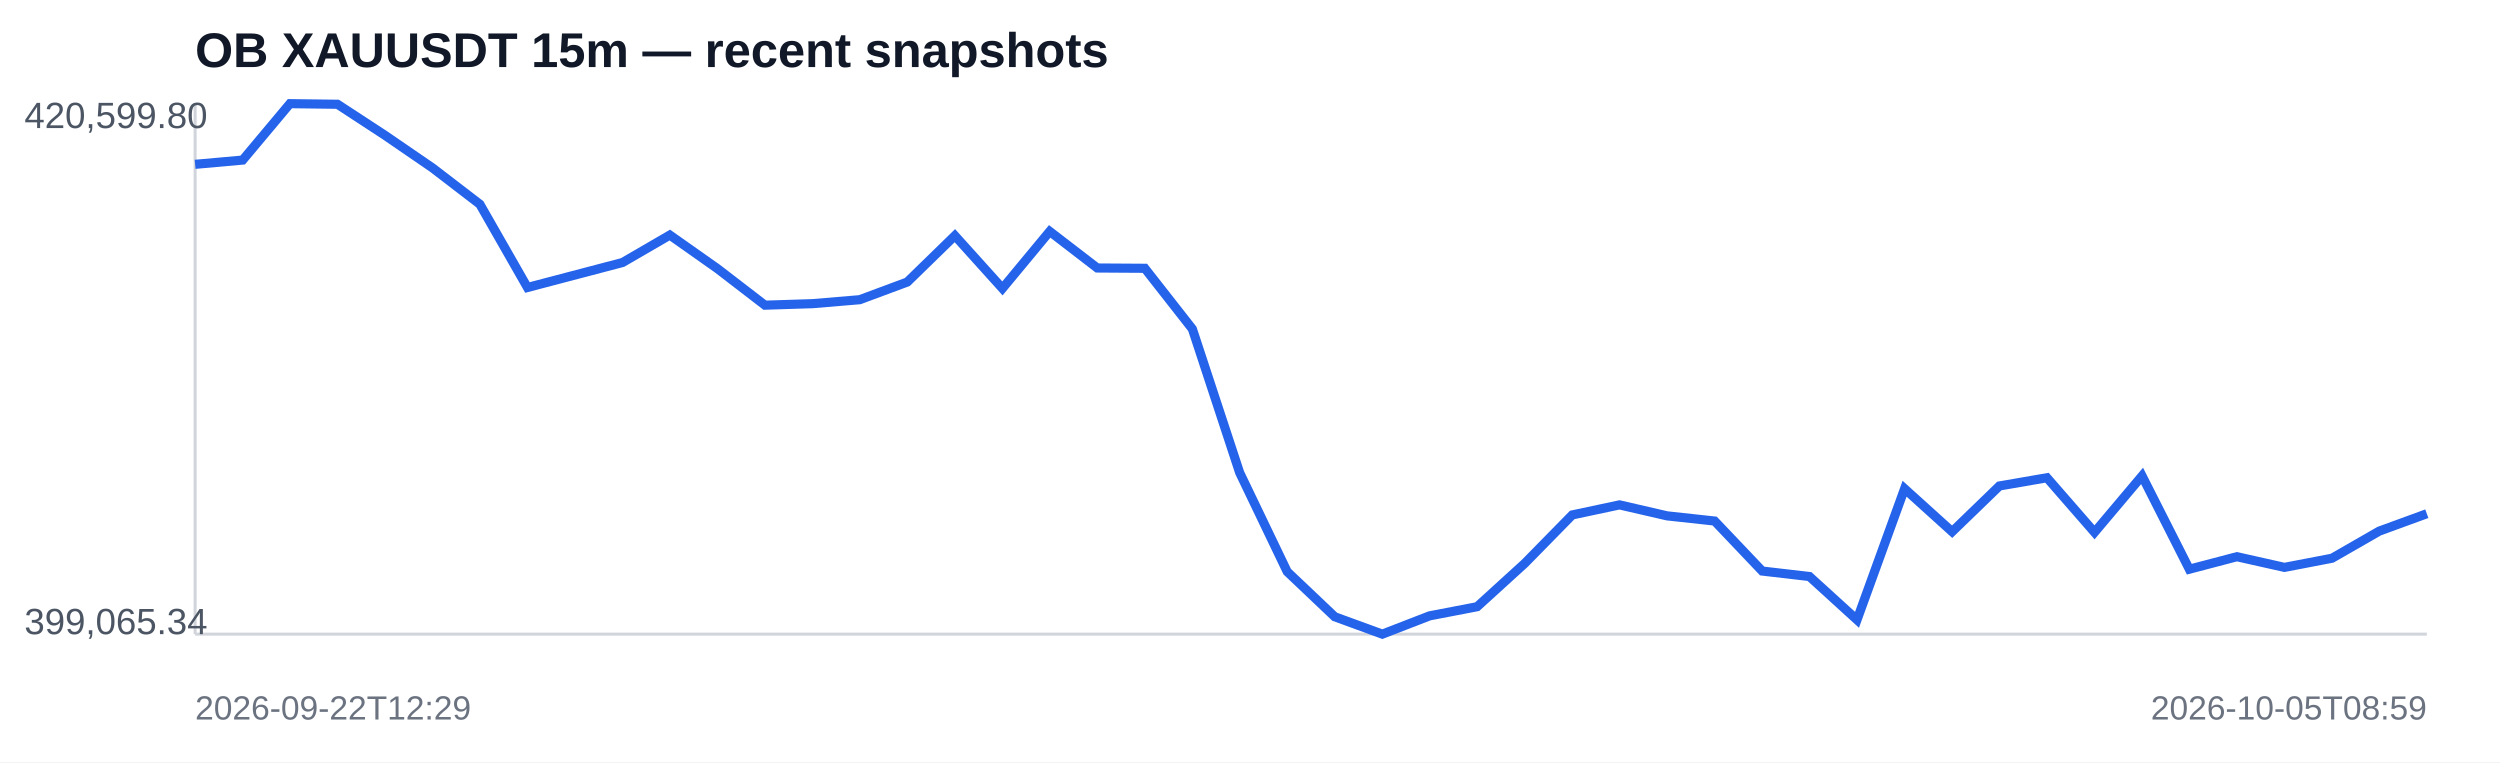
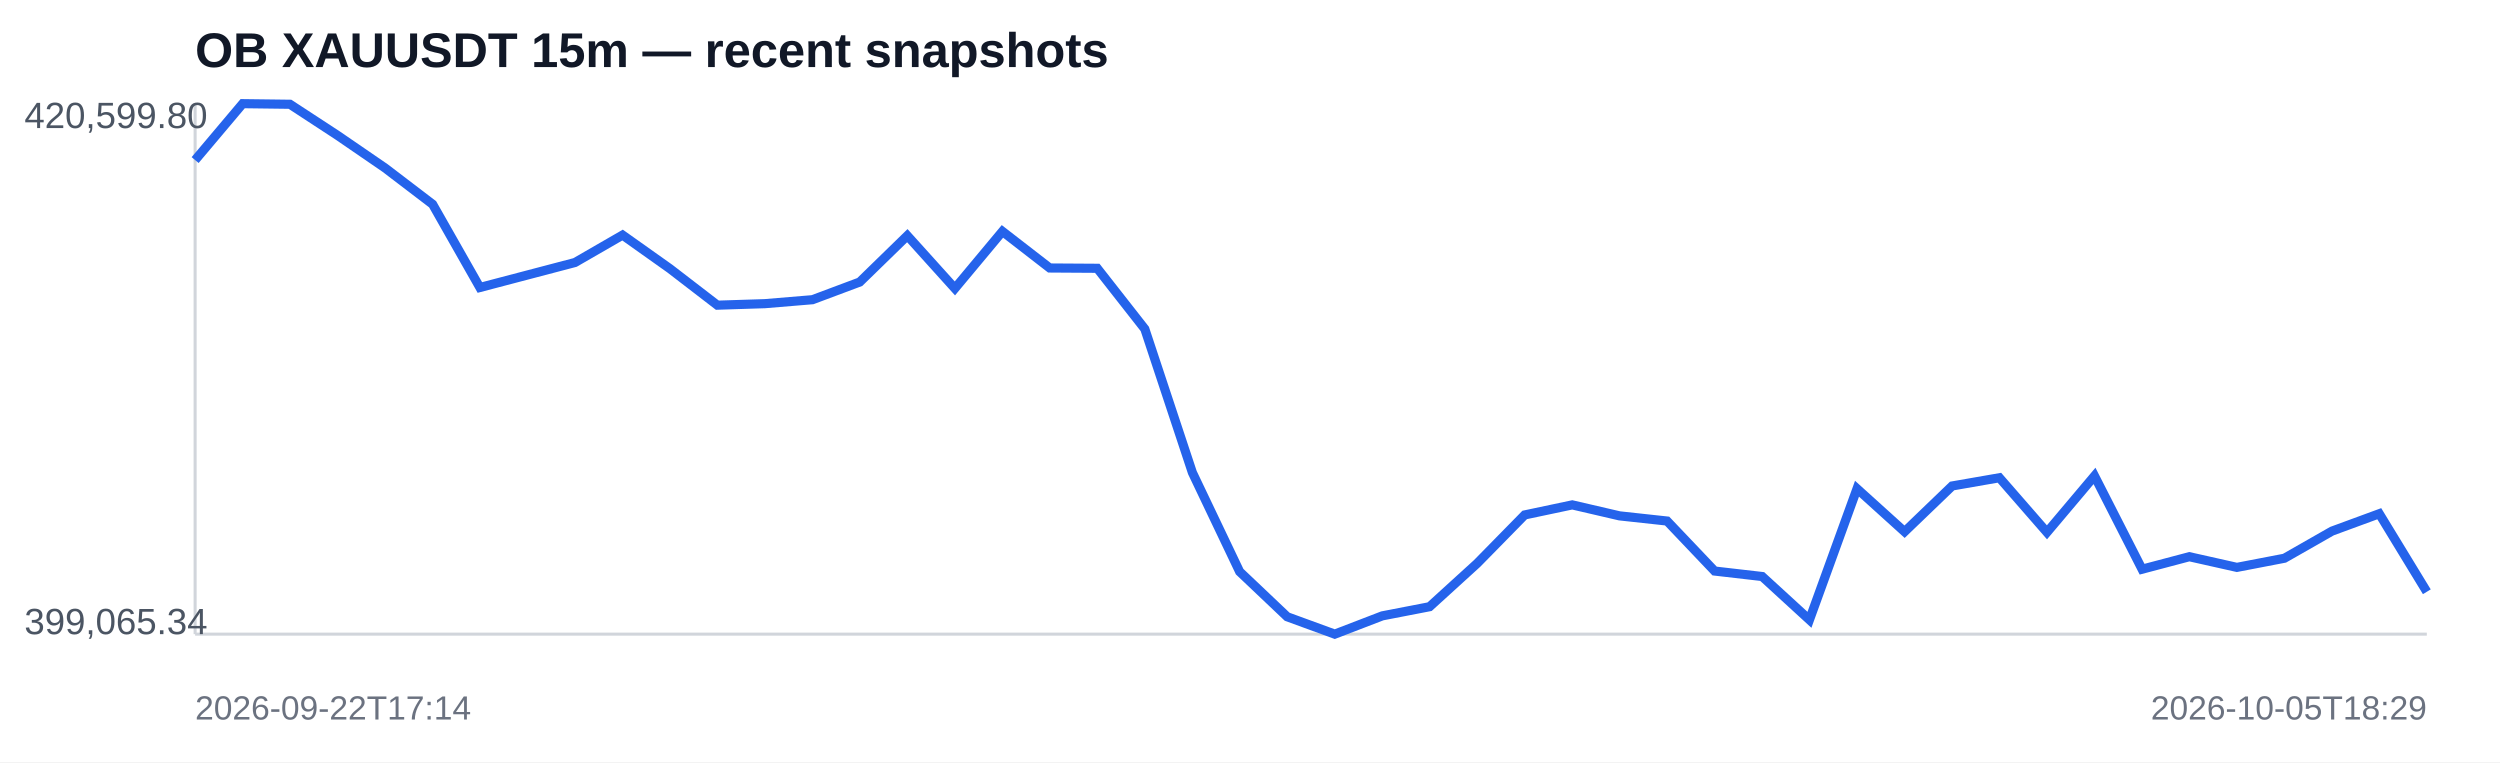
<svg xmlns="http://www.w3.org/2000/svg" width="820" height="250" viewBox="0 0 820 250">
  <rect width="100%" height="100%" fill="#ffffff" />
  <text x="64" y="22" font-family="Arial,sans-serif" font-size="16" font-weight="700" fill="#111827">OB XAUUSDT 15m — recent snapshots</text>
  <line x1="64" y1="208" x2="796" y2="208" stroke="#d1d5db" />
  <line x1="64" y1="34" x2="64" y2="208" stroke="#d1d5db" />
-   <polyline fill="none" stroke="#2563eb" stroke-width="3" points="64.0,53.9 79.6,52.5 95.1,34.0 110.7,34.2 126.3,44.4 141.9,55.1 157.4,67.0 173.0,94.3 188.6,90.2 204.2,86.1 219.7,77.1 235.3,88.1 250.9,100.1 266.5,99.6 282.0,98.3 297.6,92.5 313.2,77.3 328.8,94.6 344.3,75.9 359.9,87.9 375.5,88.0 391.1,107.9 406.6,155.0 422.2,187.5 437.8,202.3 453.4,208.0 468.9,202.0 484.5,199.0 500.1,184.8 515.7,168.9 531.2,165.6 546.8,169.2 562.4,170.9 578.0,187.3 593.5,189.1 609.1,203.3 624.7,160.3 640.3,174.4 655.8,159.4 671.4,156.7 687.0,174.6 702.6,156.1 718.1,186.7 733.7,182.6 749.3,186.1 764.9,183.1 780.4,174.2 796.0,168.5" />
+   <polyline fill="none" stroke="#2563eb" stroke-width="3" points="64.0,52.5 79.6,34.0 95.1,34.2 110.7,44.4 126.3,55.1 141.9,67.0 157.4,94.3 173.0,90.2 188.6,86.1 204.2,77.1 219.7,88.1 235.3,100.1 250.9,99.6 266.5,98.3 282.0,92.5 297.6,77.3 313.2,94.6 328.8,75.9 344.3,87.9 359.9,88.0 375.5,107.9 391.1,155.0 406.6,187.5 422.2,202.3 437.8,208.0 453.4,202.0 468.9,199.0 484.5,184.8 500.1,168.9 515.7,165.6 531.2,169.2 546.8,170.9 562.4,187.3 578.0,189.1 593.5,203.3 609.1,160.3 624.7,174.4 640.3,159.4 655.8,156.7 671.4,174.6 687.0,156.1 702.6,186.7 718.1,182.6 733.7,186.1 749.3,183.1 764.9,174.2 780.4,168.5 796.0,194.1" />
  <text x="8" y="42" font-family="Arial,sans-serif" font-size="12" fill="#4b5563">420,599.80</text>
  <text x="8" y="208" font-family="Arial,sans-serif" font-size="12" fill="#4b5563">399,065.34</text>
-   <text x="64" y="236" font-family="Arial,sans-serif" font-size="11" fill="#6b7280">2026-09-22T12:29</text>
-   <text x="796" y="236" text-anchor="end" font-family="Arial,sans-serif" font-size="11" fill="#6b7280">2026-10-05T08:59</text>
+   <text x="64" y="236" font-family="Arial,sans-serif" font-size="11" fill="#6b7280">2026-09-22T17:14</text>
+   <text x="796" y="236" text-anchor="end" font-family="Arial,sans-serif" font-size="11" fill="#6b7280">2026-10-05T18:29</text>
</svg>
